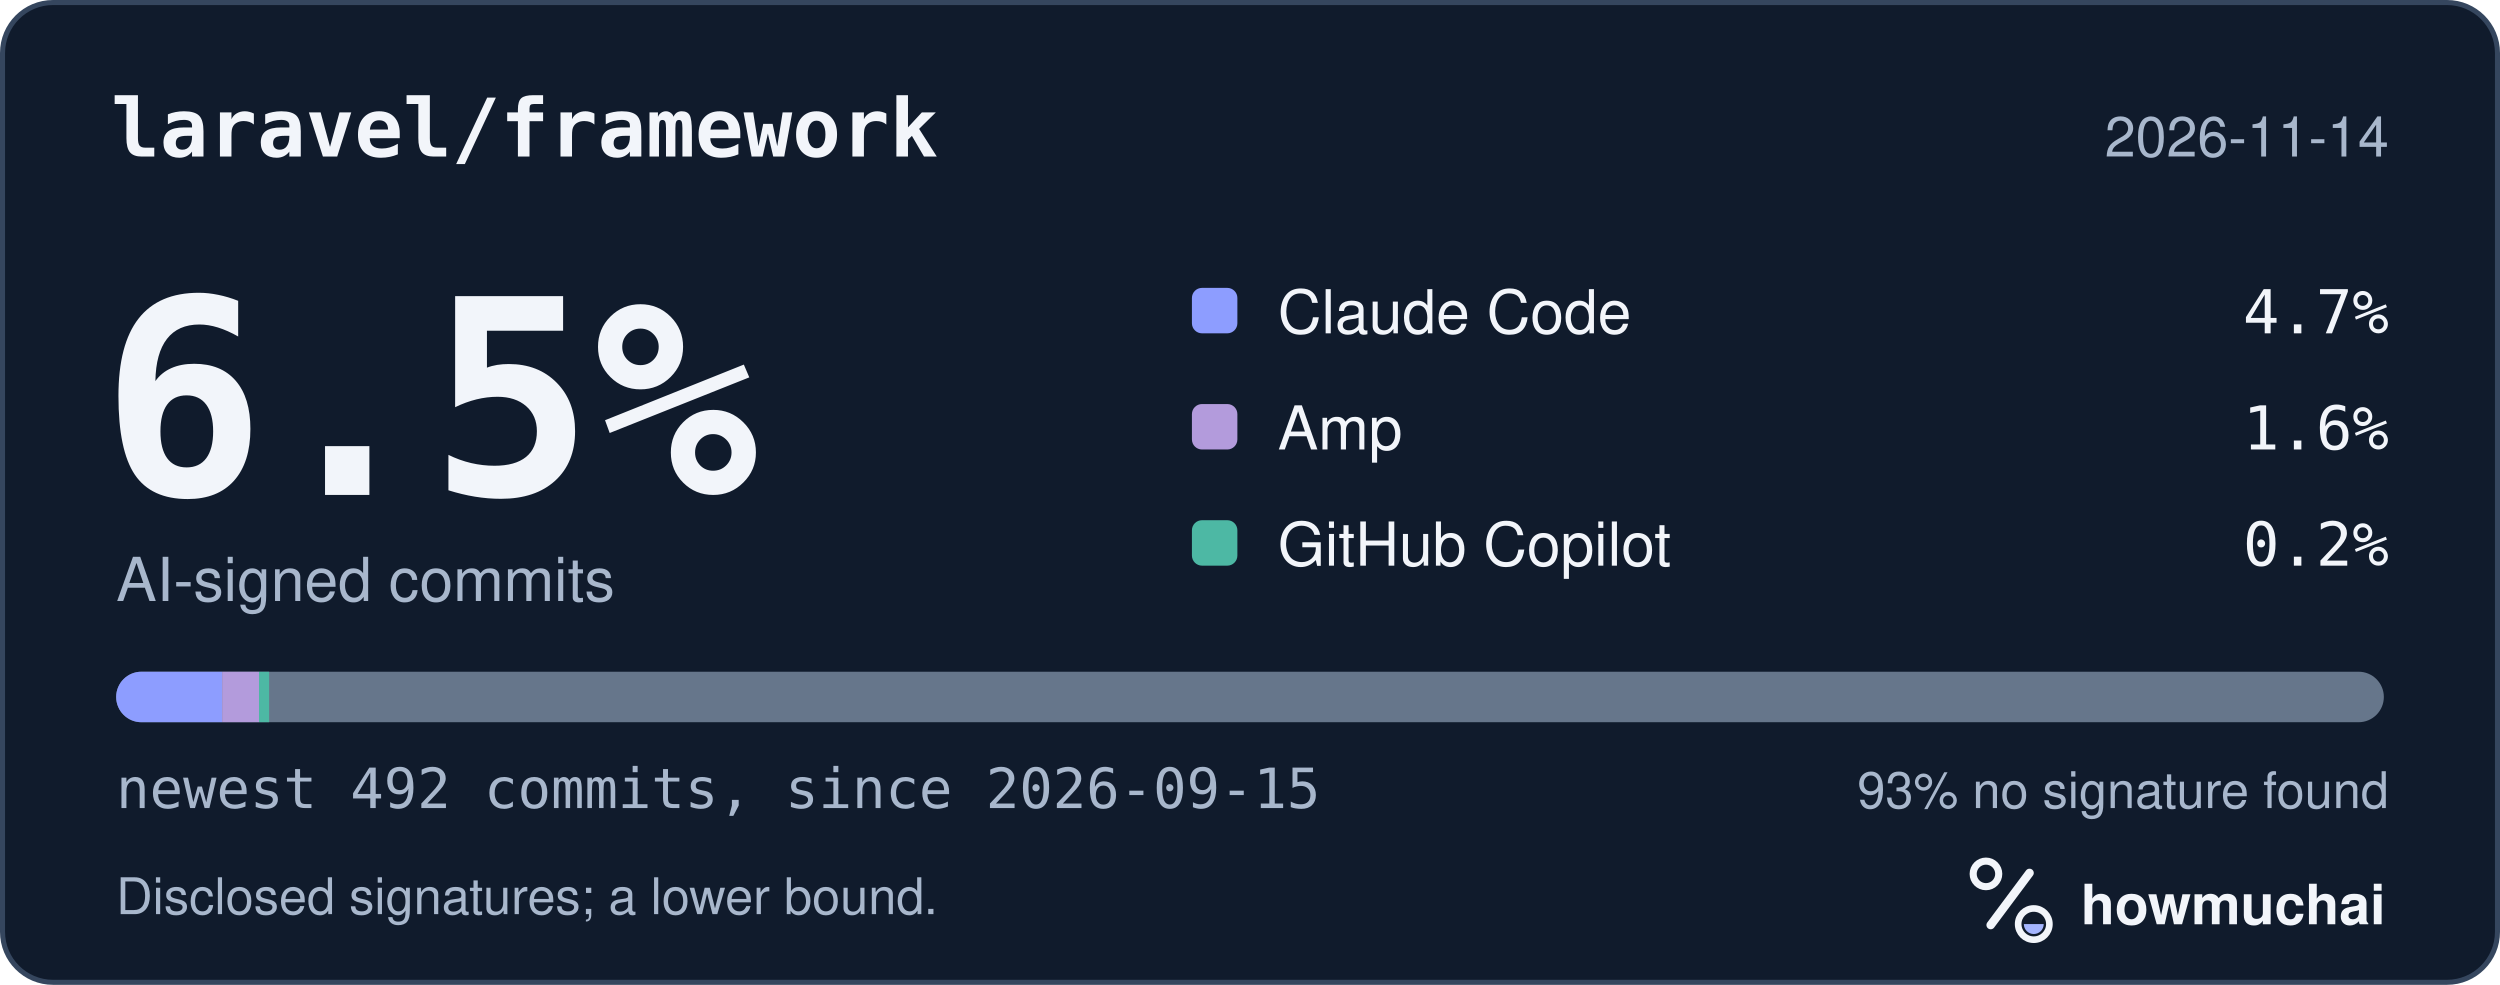
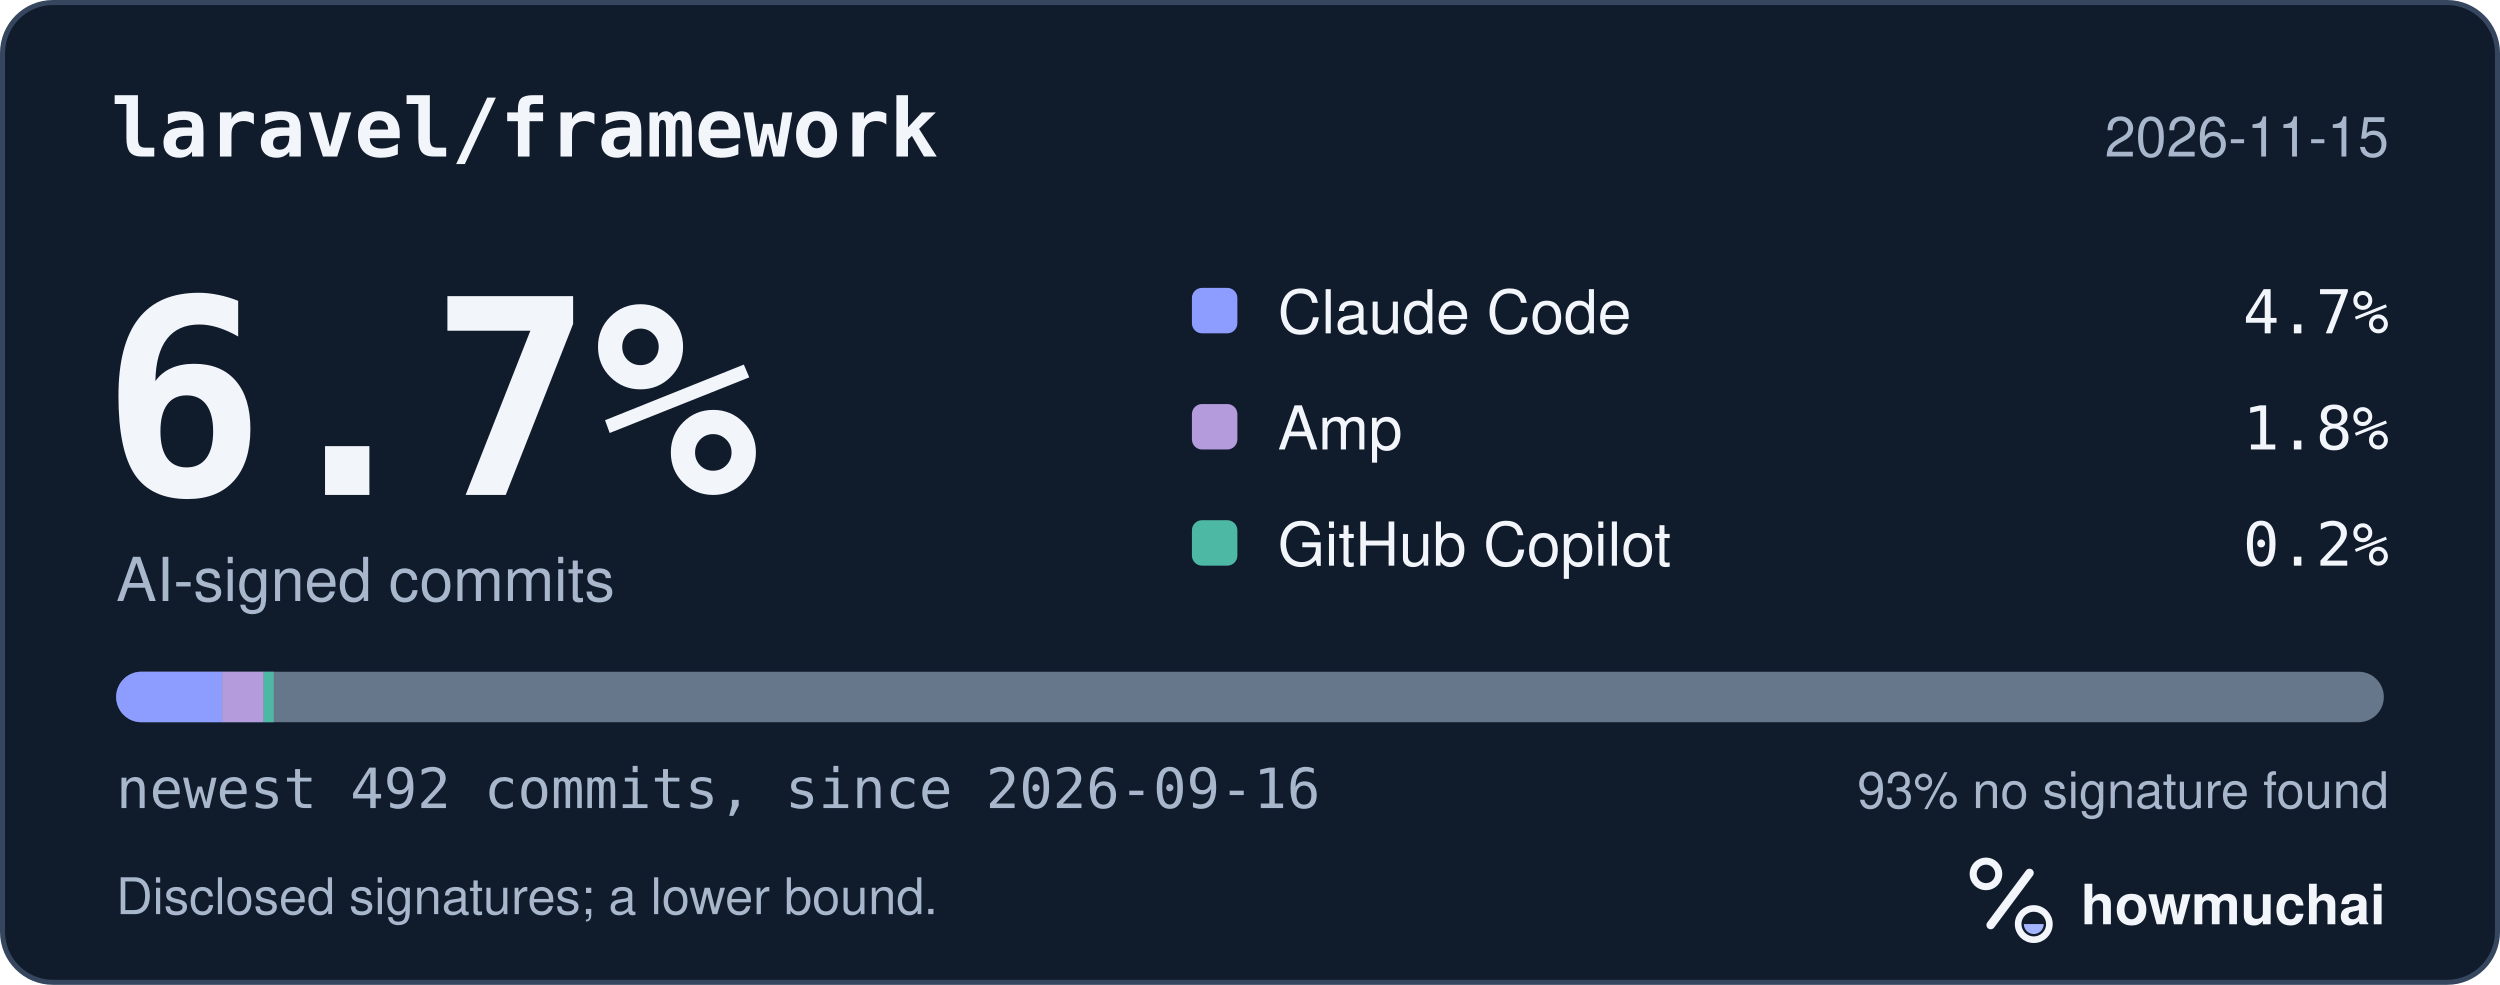
<svg xmlns="http://www.w3.org/2000/svg" width="495" height="195" viewBox="0 0 495 195" role="img" aria-labelledby="hm-t hm-d">
  <rect x="0.5" y="0.5" width="494" height="194" rx="10" fill="#101B2C" stroke="#35465E" />
  <text x="22" y="31" fill="#F2F5FA" font-family="ui-monospace, SF Mono, Menlo, Consolas, IBM Plex Mono, monospace" font-size="16" font-weight="600">laravel/framework</text>
-   <text x="473" y="31" fill="#A8B7CC" font-family="-apple-system, BlinkMacSystemFont, Segoe UI, Helvetica, Arial, Fira Sans, sans-serif" font-size="11" text-anchor="end">2026-11-14</text>
-   <text x="20" y="98" fill="#F2F5FA" font-family="ui-monospace, SF Mono, Menlo, Consolas, IBM Plex Mono, monospace" font-size="54" font-weight="700">6.5%</text>
+   <text x="473" y="31" fill="#A8B7CC" font-family="-apple-system, BlinkMacSystemFont, Segoe UI, Helvetica, Arial, Fira Sans, sans-serif" font-size="11" text-anchor="end">2026-11-15</text>
+   <text x="20" y="98" fill="#F2F5FA" font-family="ui-monospace, SF Mono, Menlo, Consolas, IBM Plex Mono, monospace" font-size="54" font-weight="700">6.7%</text>
  <text x="23" y="119" fill="#A8B7CC" font-family="-apple-system, BlinkMacSystemFont, Segoe UI, Helvetica, Arial, Fira Sans, sans-serif" font-size="12">AI-signed commits</text>
  <rect x="236" y="57" width="9" height="9" rx="2" fill="#8D9DFF" />
  <text x="253" y="66" fill="#F2F5FA" font-family="-apple-system, BlinkMacSystemFont, Segoe UI, Helvetica, Arial, Fira Sans, sans-serif" font-size="12">Claude Code</text>
  <text x="473" y="66" fill="#F2F5FA" font-family="ui-monospace, SF Mono, Menlo, Consolas, IBM Plex Mono, monospace" font-size="12" text-anchor="end">4.7%</text>
  <rect x="236" y="80" width="9" height="9" rx="2" fill="#B39BDC" />
  <text x="253" y="89" fill="#F2F5FA" font-family="-apple-system, BlinkMacSystemFont, Segoe UI, Helvetica, Arial, Fira Sans, sans-serif" font-size="12">Amp</text>
-   <text x="473" y="89" fill="#F2F5FA" font-family="ui-monospace, SF Mono, Menlo, Consolas, IBM Plex Mono, monospace" font-size="12" text-anchor="end">1.6%</text>
+   <text x="473" y="89" fill="#F2F5FA" font-family="ui-monospace, SF Mono, Menlo, Consolas, IBM Plex Mono, monospace" font-size="12" text-anchor="end">1.8%</text>
  <rect x="236" y="103" width="9" height="9" rx="2" fill="#4DB8A4" />
  <text x="253" y="112" fill="#F2F5FA" font-family="-apple-system, BlinkMacSystemFont, Segoe UI, Helvetica, Arial, Fira Sans, sans-serif" font-size="12">GitHub Copilot</text>
  <text x="473" y="112" fill="#F2F5FA" font-family="ui-monospace, SF Mono, Menlo, Consolas, IBM Plex Mono, monospace" font-size="12" text-anchor="end">0.2%</text>
  <defs>
    <clipPath id="hm-bar">
      <rect x="23" y="133" width="449" height="10" rx="5" />
    </clipPath>
  </defs>
  <rect x="23" y="133" width="449" height="10" rx="5" fill="#66768B" />
  <g clip-path="url(#hm-bar)">
    <rect x="23.00" y="133" width="20.99" height="10" fill="#8D9DFF" />
-     <rect x="43.99" y="133" width="7.30" height="10" fill="#B39BDC" />
-     <rect x="51.29" y="133" width="2.00" height="10" fill="#4DB8A4" />
+     <rect x="43.99" y="133" width="8.21" height="10" fill="#B39BDC" />
+     <rect x="52.20" y="133" width="2.00" height="10" fill="#4DB8A4" />
  </g>
-   <text x="23" y="160" fill="#A8B7CC" font-family="ui-monospace, SF Mono, Menlo, Consolas, IBM Plex Mono, monospace" font-size="11">newest 492 commits, since 2026-09-15</text>
+   <text x="23" y="160" fill="#A8B7CC" font-family="ui-monospace, SF Mono, Menlo, Consolas, IBM Plex Mono, monospace" font-size="11">newest 492 commits, since 2026-09-16</text>
  <text x="473" y="160" fill="#A8B7CC" font-family="-apple-system, BlinkMacSystemFont, Segoe UI, Helvetica, Arial, Fira Sans, sans-serif" font-size="10" text-anchor="end">93% no signature found</text>
  <text x="23" y="181" fill="#A8B7CC" font-family="-apple-system, BlinkMacSystemFont, Segoe UI, Helvetica, Arial, Fira Sans, sans-serif" font-size="10">Disclosed signatures; a lower bound.</text>
  <g transform="translate(386 166) scale(0.046875)">
    <circle cx="154" cy="150" r="54" fill="none" stroke="#F2F5FA" stroke-width="30" />
    <path d="M174 366 338 146" fill="none" stroke="#F2F5FA" stroke-width="36" stroke-linecap="round" />
    <circle cx="356" cy="362" r="66" fill="none" stroke="#F2F5FA" stroke-width="28" />
    <path d="M314 362a42 42 0 0 0 84 0Z" fill="#A4B5FF" />
  </g>
  <text x="412" y="183" fill="#F2F5FA" font-family="-apple-system, BlinkMacSystemFont, Segoe UI, Helvetica, Arial, Fira Sans, sans-serif" font-size="11" font-weight="650">howmuchai</text>
</svg>
